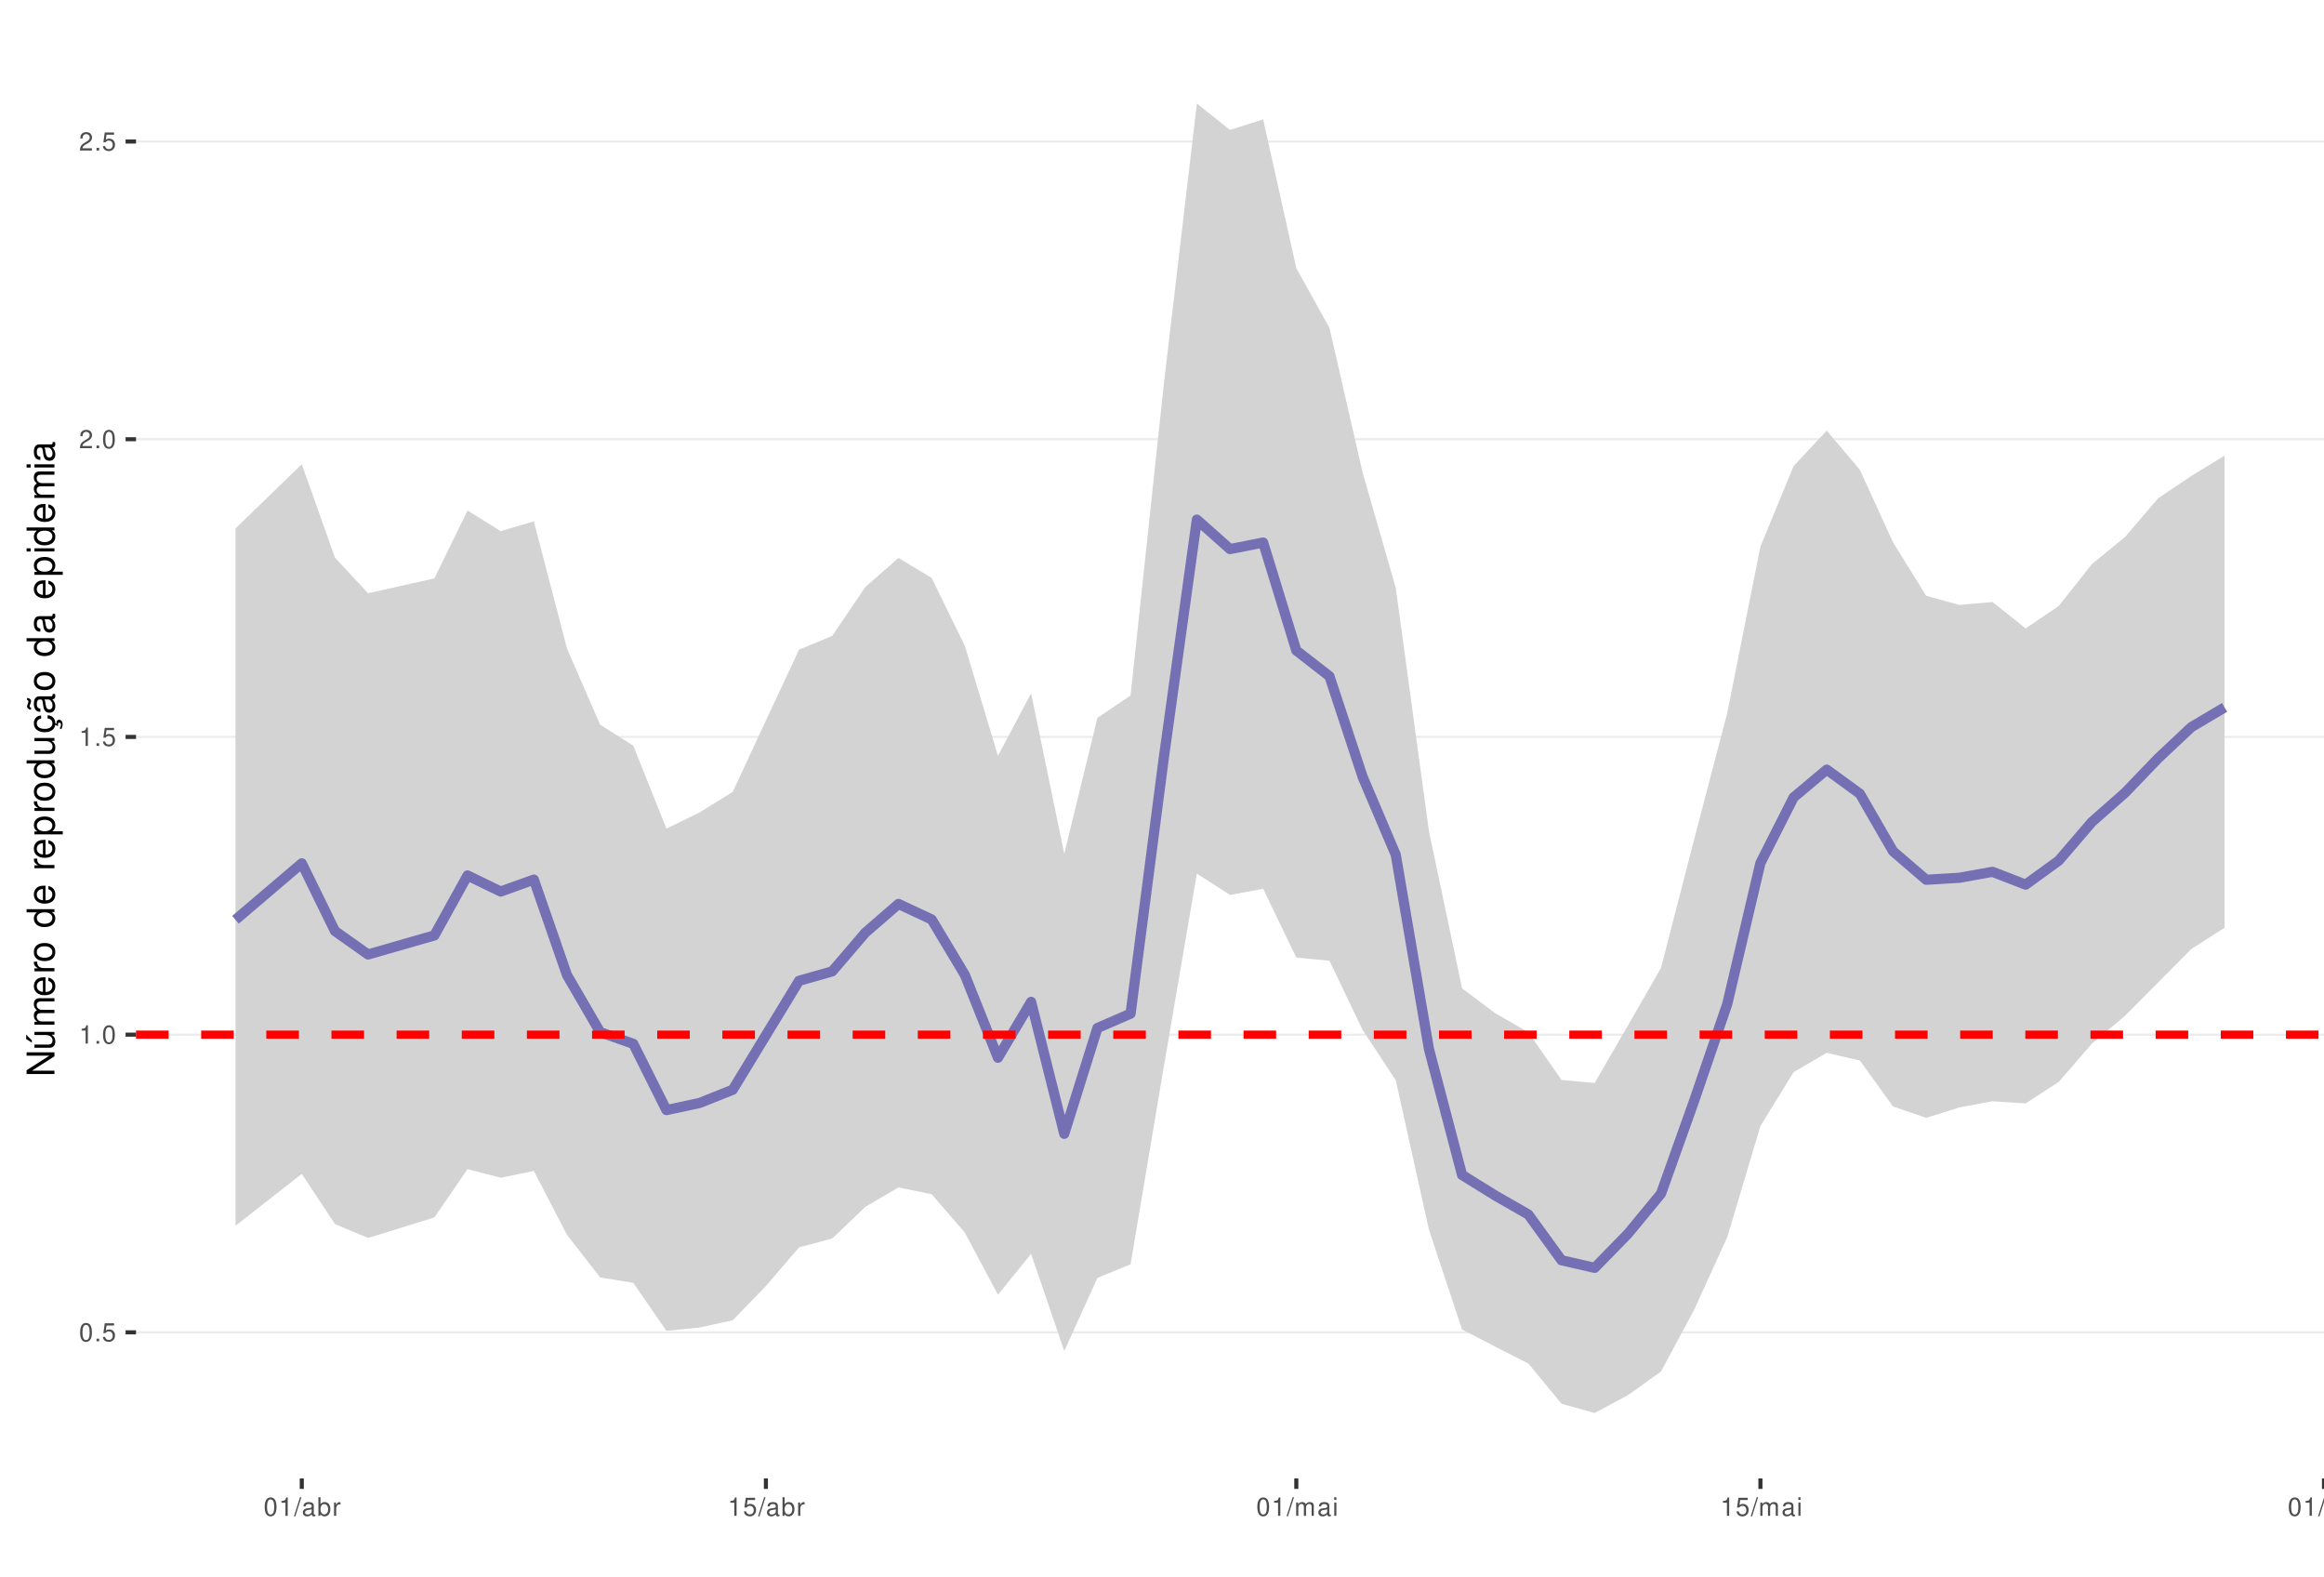
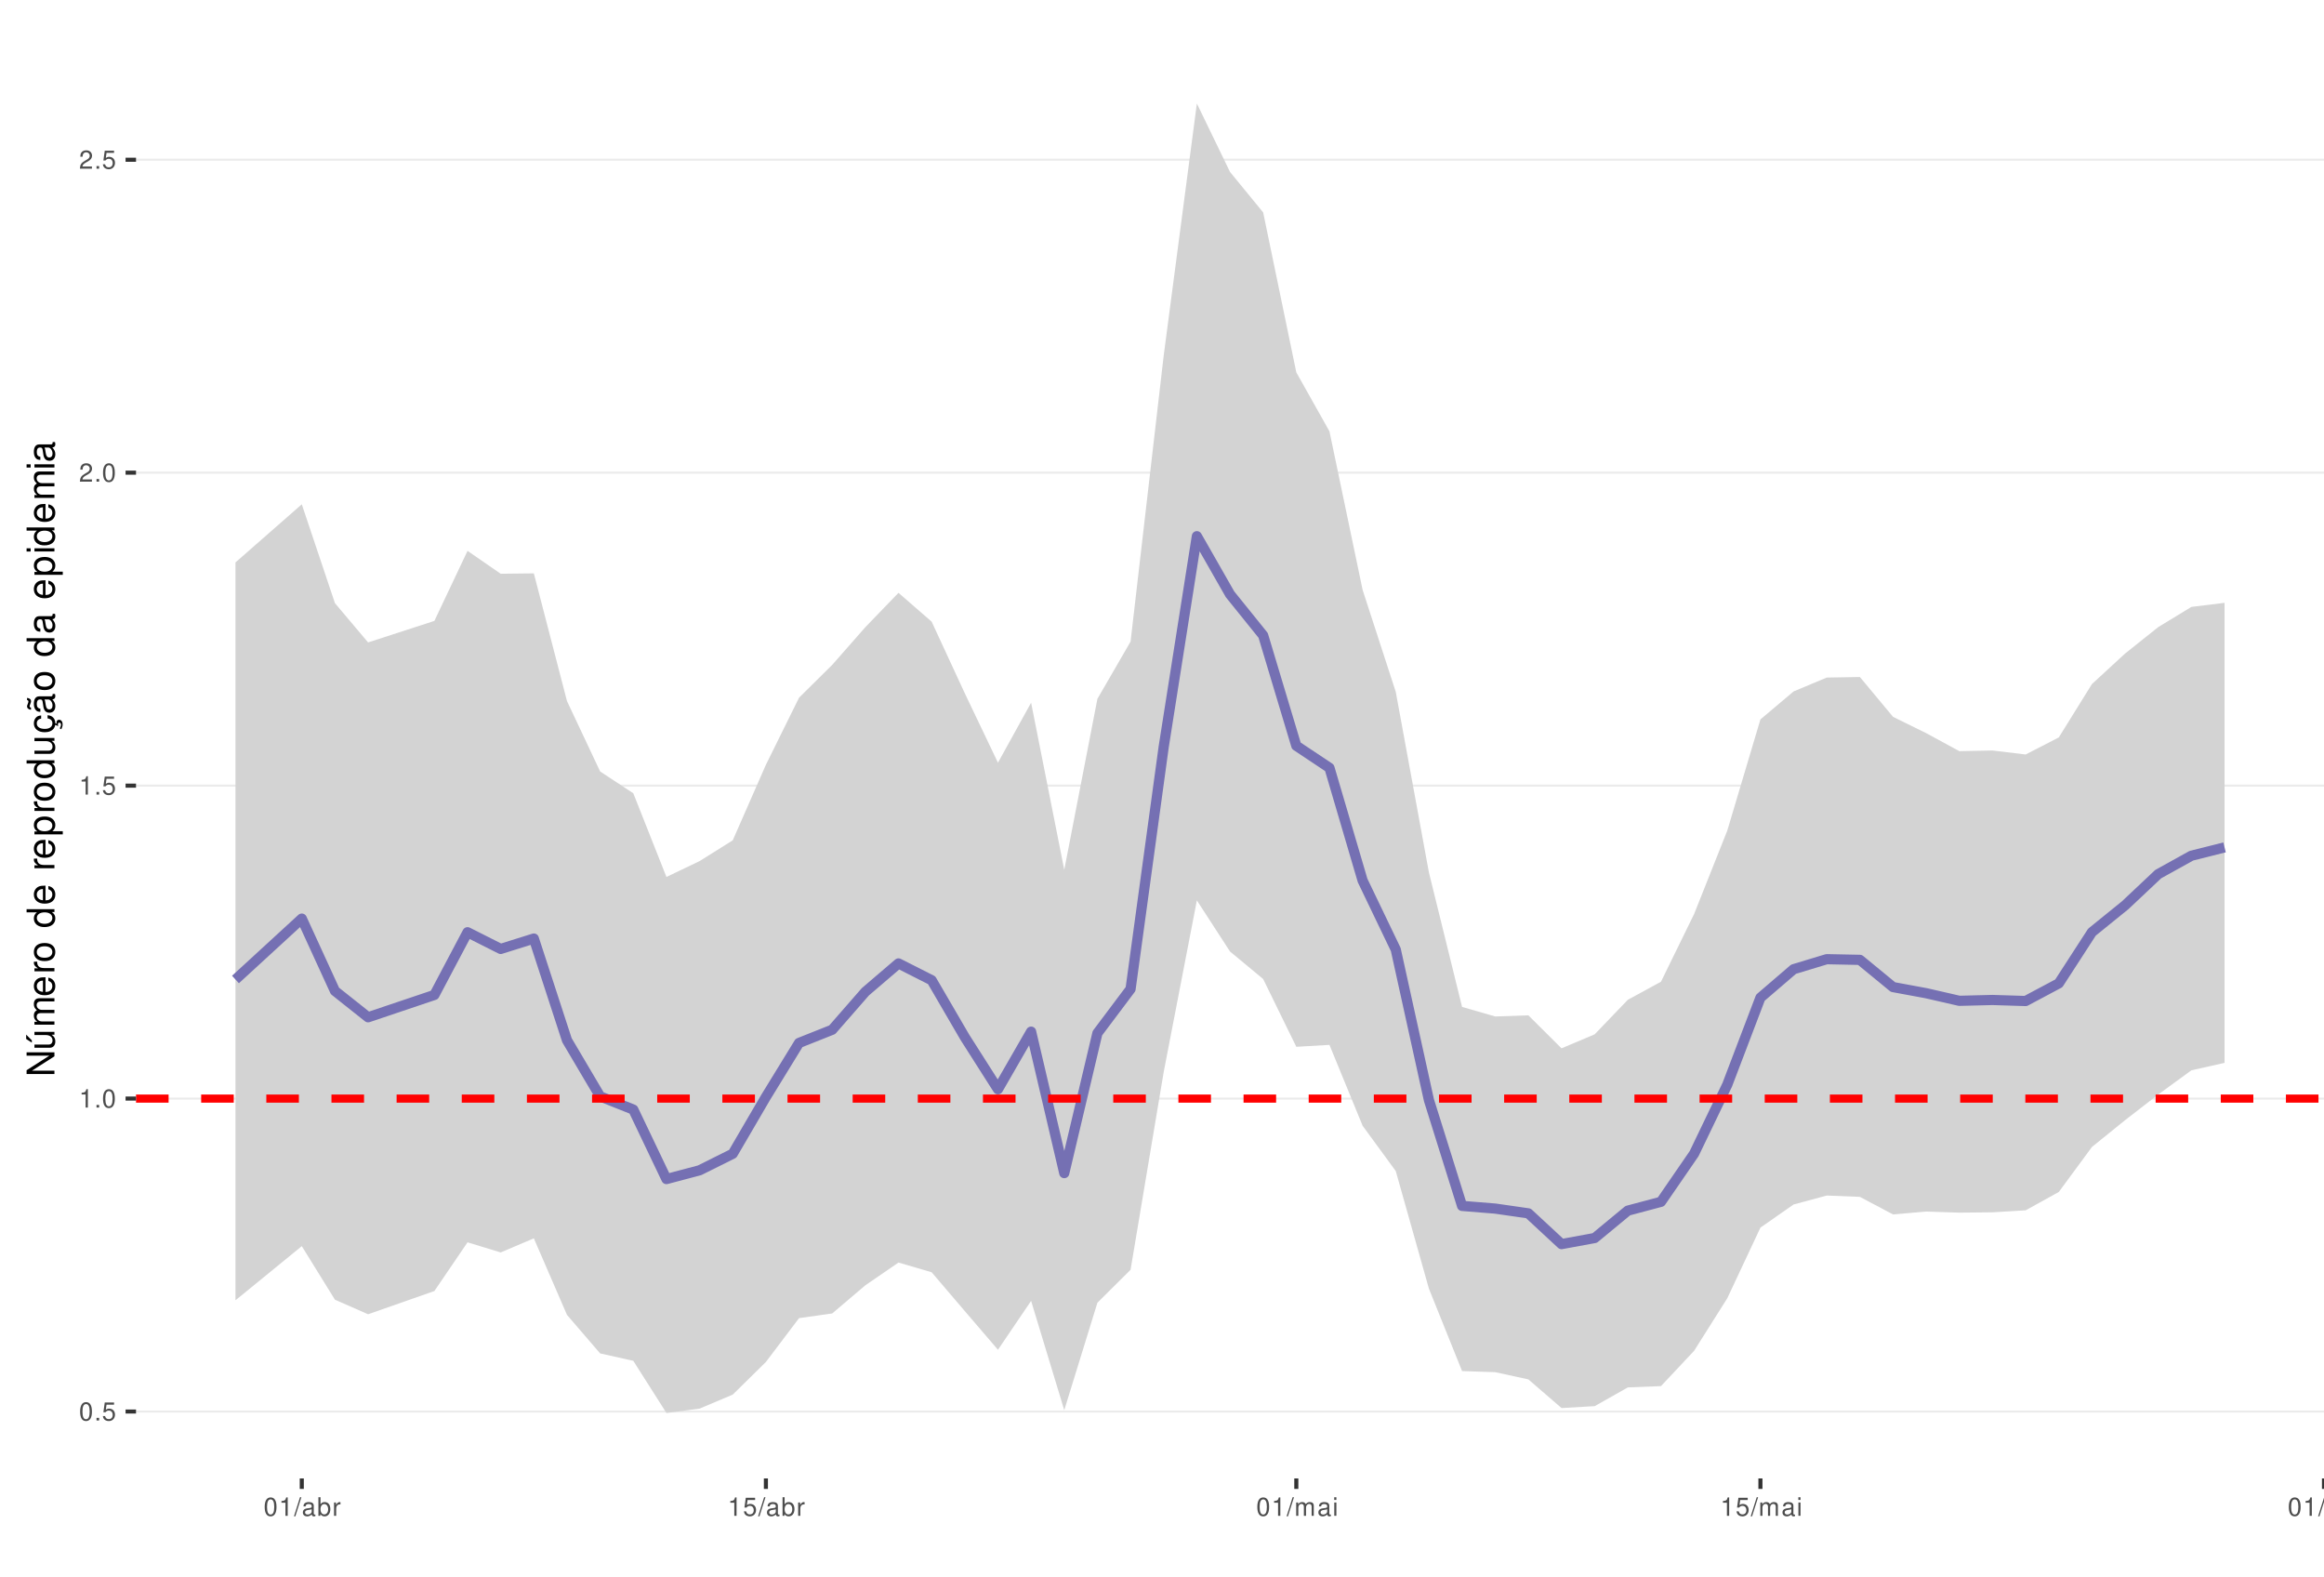
<svg xmlns="http://www.w3.org/2000/svg" xmlns:xlink="http://www.w3.org/1999/xlink" width="609pt" height="413pt" viewBox="0 0 609 413" version="1.1">
  <defs>
    <g>
      <symbol overflow="visible" id="glyph0-0">
        <path style="stroke:none;" d="" />
      </symbol>
      <symbol overflow="visible" id="glyph0-1">
        <path style="stroke:none;" d="M 1.828 -4.812 C 1.391 -4.812 0.984 -4.609 0.75 -4.281 C 0.438 -3.859 0.281 -3.219 0.281 -2.328 C 0.281 -0.703 0.812 0.156 1.828 0.156 C 2.828 0.156 3.375 -0.703 3.375 -2.297 C 3.375 -3.219 3.234 -3.844 2.922 -4.281 C 2.672 -4.625 2.281 -4.812 1.828 -4.812 Z M 1.828 -4.297 C 2.469 -4.297 2.781 -3.641 2.781 -2.344 C 2.781 -0.969 2.469 -0.328 1.812 -0.328 C 1.203 -0.328 0.891 -1 0.891 -2.328 C 0.891 -3.641 1.203 -4.297 1.828 -4.297 Z M 1.828 -4.297 " />
      </symbol>
      <symbol overflow="visible" id="glyph0-2">
        <path style="stroke:none;" d="M 1.266 -0.688 L 0.578 -0.688 L 0.578 0 L 1.266 0 Z M 1.266 -0.688 " />
      </symbol>
      <symbol overflow="visible" id="glyph0-3">
        <path style="stroke:none;" d="M 3.172 -4.719 L 0.734 -4.719 L 0.375 -2.156 L 0.922 -2.156 C 1.188 -2.469 1.422 -2.594 1.797 -2.594 C 2.422 -2.594 2.812 -2.156 2.812 -1.453 C 2.812 -0.781 2.422 -0.359 1.781 -0.359 C 1.266 -0.359 0.953 -0.625 0.812 -1.156 L 0.234 -1.156 C 0.312 -0.766 0.375 -0.578 0.516 -0.406 C 0.781 -0.047 1.266 0.156 1.797 0.156 C 2.75 0.156 3.422 -0.547 3.422 -1.531 C 3.422 -2.469 2.797 -3.109 1.891 -3.109 C 1.562 -3.109 1.297 -3.016 1.016 -2.828 L 1.203 -4.141 L 3.172 -4.141 Z M 3.172 -4.719 " />
      </symbol>
      <symbol overflow="visible" id="glyph0-4">
        <path style="stroke:none;" d="M 1.719 -3.422 L 1.719 0 L 2.312 0 L 2.312 -4.812 L 1.922 -4.812 C 1.719 -4.078 1.578 -3.969 0.672 -3.859 L 0.672 -3.422 Z M 1.719 -3.422 " />
      </symbol>
      <symbol overflow="visible" id="glyph0-5">
        <path style="stroke:none;" d="M 3.375 -0.578 L 0.891 -0.578 C 0.938 -0.984 1.156 -1.234 1.734 -1.578 L 2.406 -1.953 C 3.062 -2.328 3.406 -2.812 3.406 -3.406 C 3.406 -3.812 3.234 -4.188 2.969 -4.438 C 2.688 -4.688 2.344 -4.812 1.891 -4.812 C 1.297 -4.812 0.844 -4.594 0.578 -4.188 C 0.422 -3.938 0.344 -3.641 0.328 -3.141 L 0.922 -3.141 C 0.938 -3.469 0.984 -3.672 1.062 -3.828 C 1.219 -4.125 1.516 -4.297 1.875 -4.297 C 2.406 -4.297 2.797 -3.906 2.797 -3.391 C 2.797 -3.016 2.578 -2.672 2.156 -2.438 L 1.547 -2.078 C 0.562 -1.516 0.281 -1.062 0.219 0 L 3.375 0 Z M 3.375 -0.578 " />
      </symbol>
      <symbol overflow="visible" id="glyph0-6">
        <path style="stroke:none;" d="M 1.531 -4.859 L -0.047 0.141 L 0.312 0.141 L 1.891 -4.859 Z M 1.531 -4.859 " />
      </symbol>
      <symbol overflow="visible" id="glyph0-7">
        <path style="stroke:none;" d="M 3.562 -0.328 C 3.5 -0.312 3.469 -0.312 3.438 -0.312 C 3.25 -0.312 3.141 -0.406 3.141 -0.578 L 3.141 -2.641 C 3.141 -3.25 2.688 -3.594 1.828 -3.594 C 1.312 -3.594 0.906 -3.438 0.672 -3.188 C 0.516 -3 0.453 -2.797 0.438 -2.453 L 0.984 -2.453 C 1.031 -2.875 1.297 -3.078 1.812 -3.078 C 2.312 -3.078 2.594 -2.891 2.594 -2.562 L 2.594 -2.406 C 2.578 -2.172 2.469 -2.078 2.016 -2.031 C 1.219 -1.922 1.109 -1.891 0.891 -1.812 C 0.484 -1.641 0.281 -1.328 0.281 -0.875 C 0.281 -0.25 0.719 0.156 1.422 0.156 C 1.859 0.156 2.219 0 2.609 -0.359 C 2.656 0 2.828 0.156 3.188 0.156 C 3.297 0.156 3.375 0.141 3.562 0.094 Z M 2.594 -1.094 C 2.594 -0.906 2.531 -0.797 2.375 -0.641 C 2.141 -0.438 1.875 -0.328 1.547 -0.328 C 1.109 -0.328 0.859 -0.547 0.859 -0.891 C 0.859 -1.266 1.094 -1.438 1.703 -1.531 C 2.297 -1.609 2.406 -1.641 2.594 -1.719 Z M 2.594 -1.094 " />
      </symbol>
      <symbol overflow="visible" id="glyph0-8">
        <path style="stroke:none;" d="M 0.359 -4.859 L 0.359 0 L 0.859 0 L 0.859 -0.453 C 1.125 -0.047 1.484 0.156 1.969 0.156 C 2.875 0.156 3.484 -0.594 3.484 -1.75 C 3.484 -2.891 2.922 -3.594 1.984 -3.594 C 1.516 -3.594 1.172 -3.406 0.906 -3.016 L 0.906 -4.859 Z M 1.891 -3.062 C 2.5 -3.062 2.906 -2.531 2.906 -1.703 C 2.906 -0.906 2.484 -0.359 1.891 -0.359 C 1.297 -0.359 0.906 -0.906 0.906 -1.719 C 0.906 -2.531 1.297 -3.062 1.891 -3.062 Z M 1.891 -3.062 " />
      </symbol>
      <symbol overflow="visible" id="glyph0-9">
        <path style="stroke:none;" d="M 0.453 -3.484 L 0.453 0 L 1.016 0 L 1.016 -1.812 C 1.031 -2.656 1.375 -3.016 2.141 -3 L 2.141 -3.562 C 2.047 -3.578 1.984 -3.594 1.922 -3.594 C 1.562 -3.594 1.297 -3.375 0.969 -2.859 L 0.969 -3.484 Z M 0.453 -3.484 " />
      </symbol>
      <symbol overflow="visible" id="glyph0-10">
        <path style="stroke:none;" d="M 0.469 -3.484 L 0.469 0 L 1.031 0 L 1.031 -2.188 C 1.031 -2.703 1.391 -3.109 1.844 -3.109 C 2.25 -3.109 2.484 -2.844 2.484 -2.406 L 2.484 0 L 3.047 0 L 3.047 -2.188 C 3.047 -2.703 3.422 -3.109 3.875 -3.109 C 4.266 -3.109 4.516 -2.844 4.516 -2.406 L 4.516 0 L 5.078 0 L 5.078 -2.609 C 5.078 -3.234 4.719 -3.594 4.062 -3.594 C 3.594 -3.594 3.312 -3.453 2.984 -3.062 C 2.781 -3.422 2.5 -3.594 2.047 -3.594 C 1.578 -3.594 1.266 -3.422 0.984 -3 L 0.984 -3.484 Z M 0.469 -3.484 " />
      </symbol>
      <symbol overflow="visible" id="glyph0-11">
        <path style="stroke:none;" d="M 1 -3.484 L 0.453 -3.484 L 0.453 0 L 1 0 Z M 1 -4.859 L 0.438 -4.859 L 0.438 -4.156 L 1 -4.156 Z M 1 -4.859 " />
      </symbol>
      <symbol overflow="visible" id="glyph0-12">
        <path style="stroke:none;" d="M 0.469 -3.484 L 0.469 0.5 C 0.469 0.859 0.359 0.969 0.016 0.969 C -0.031 0.969 -0.047 0.969 -0.125 0.953 L -0.125 1.438 C -0.047 1.438 -0.016 1.453 0.062 1.453 C 0.688 1.453 1.016 1.203 1.016 0.719 L 1.016 -3.484 Z M 1.016 -4.859 L 0.469 -4.859 L 0.469 -4.156 L 1.016 -4.156 Z M 1.016 -4.859 " />
      </symbol>
      <symbol overflow="visible" id="glyph0-13">
        <path style="stroke:none;" d="M 3.203 0 L 3.203 -3.484 L 2.656 -3.484 L 2.656 -1.516 C 2.656 -0.797 2.281 -0.328 1.703 -0.328 C 1.266 -0.328 0.984 -0.594 0.984 -1.016 L 0.984 -3.484 L 0.438 -3.484 L 0.438 -0.797 C 0.438 -0.219 0.859 0.156 1.547 0.156 C 2.062 0.156 2.391 -0.031 2.703 -0.484 L 2.703 0 Z M 3.203 0 " />
      </symbol>
      <symbol overflow="visible" id="glyph0-14">
        <path style="stroke:none;" d="M 0.469 -3.484 L 0.469 0 L 1.031 0 L 1.031 -1.922 C 1.031 -2.641 1.391 -3.109 1.969 -3.109 C 2.406 -3.109 2.688 -2.828 2.688 -2.422 L 2.688 0 L 3.234 0 L 3.234 -2.641 C 3.234 -3.219 2.812 -3.594 2.141 -3.594 C 1.625 -3.594 1.281 -3.391 0.984 -2.906 L 0.984 -3.484 Z M 0.469 -3.484 " />
      </symbol>
      <symbol overflow="visible" id="glyph1-0">
        <path style="stroke:none;" d="" />
      </symbol>
      <symbol overflow="visible" id="glyph1-1">
        <path style="stroke:none;" d="M -7.297 -6.453 L -7.297 -5.578 L -1.328 -5.578 L -7.297 -1.766 L -7.297 -0.766 L 0 -0.766 L 0 -1.641 L -5.906 -1.641 L 0 -5.406 L 0 -6.453 Z M -7.297 -6.453 " />
      </symbol>
      <symbol overflow="visible" id="glyph1-2">
        <path style="stroke:none;" d="M 0 -4.812 L -5.234 -4.812 L -5.234 -3.984 L -2.266 -3.984 C -1.203 -3.984 -0.5 -3.438 -0.5 -2.562 C -0.5 -1.906 -0.906 -1.484 -1.531 -1.484 L -5.234 -1.484 L -5.234 -0.656 L -1.203 -0.656 C -0.328 -0.656 0.234 -1.297 0.234 -2.312 C 0.234 -3.094 -0.047 -3.578 -0.734 -4.062 L 0 -4.062 Z M -7.406 -2.953 L -5.922 -2 L -5.922 -2.594 L -7.406 -4.094 Z M -7.406 -2.953 " />
      </symbol>
      <symbol overflow="visible" id="glyph1-3">
        <path style="stroke:none;" d="M -5.234 -0.703 L 0 -0.703 L 0 -1.547 L -3.297 -1.547 C -4.047 -1.547 -4.656 -2.094 -4.656 -2.766 C -4.656 -3.391 -4.281 -3.734 -3.609 -3.734 L 0 -3.734 L 0 -4.578 L -3.297 -4.578 C -4.047 -4.578 -4.656 -5.125 -4.656 -5.812 C -4.656 -6.422 -4.266 -6.781 -3.609 -6.781 L 0 -6.781 L 0 -7.625 L -3.938 -7.625 C -4.875 -7.625 -5.391 -7.078 -5.391 -6.094 C -5.391 -5.406 -5.188 -4.984 -4.594 -4.484 C -5.156 -4.188 -5.391 -3.766 -5.391 -3.078 C -5.391 -2.375 -5.125 -1.906 -4.5 -1.469 L -5.234 -1.469 Z M -5.234 -0.703 " />
      </symbol>
      <symbol overflow="visible" id="glyph1-4">
        <path style="stroke:none;" d="M -2.344 -5.125 C -3.141 -5.125 -3.625 -5.062 -4.016 -4.922 C -4.875 -4.578 -5.391 -3.781 -5.391 -2.797 C -5.391 -1.344 -4.281 -0.406 -2.547 -0.406 C -0.812 -0.406 0.234 -1.297 0.234 -2.781 C 0.234 -3.984 -0.453 -4.812 -1.594 -5.016 L -1.594 -4.188 C -0.906 -3.953 -0.547 -3.484 -0.547 -2.812 C -0.547 -2.281 -0.781 -1.828 -1.219 -1.547 C -1.516 -1.344 -1.812 -1.281 -2.344 -1.266 Z M -3.016 -1.297 C -3.984 -1.359 -4.625 -1.953 -4.625 -2.797 C -4.625 -3.641 -3.953 -4.234 -3.016 -4.234 Z M -3.016 -1.297 " />
      </symbol>
      <symbol overflow="visible" id="glyph1-5">
        <path style="stroke:none;" d="M -5.234 -0.688 L 0 -0.688 L 0 -1.531 L -2.719 -1.531 C -3.984 -1.547 -4.547 -2.062 -4.516 -3.203 L -5.359 -3.203 C -5.375 -3.062 -5.391 -2.984 -5.391 -2.891 C -5.391 -2.344 -5.062 -1.938 -4.297 -1.453 L -5.234 -1.453 Z M -5.234 -0.688 " />
      </symbol>
      <symbol overflow="visible" id="glyph1-6">
        <path style="stroke:none;" d="M -5.391 -2.719 C -5.391 -1.234 -4.344 -0.359 -2.578 -0.359 C -0.812 -0.359 0.234 -1.234 0.234 -2.734 C 0.234 -4.203 -0.812 -5.094 -2.547 -5.094 C -4.359 -5.094 -5.391 -4.234 -5.391 -2.719 Z M -4.625 -2.734 C -4.625 -3.672 -3.844 -4.234 -2.547 -4.234 C -1.312 -4.234 -0.547 -3.656 -0.547 -2.734 C -0.547 -1.797 -1.312 -1.234 -2.578 -1.234 C -3.844 -1.234 -4.625 -1.797 -4.625 -2.734 Z M -4.625 -2.734 " />
      </symbol>
      <symbol overflow="visible" id="glyph1-7">
        <path style="stroke:none;" d="" />
      </symbol>
      <symbol overflow="visible" id="glyph1-8">
        <path style="stroke:none;" d="M -7.297 -4.953 L -7.297 -4.125 L -4.578 -4.125 C -5.109 -3.766 -5.391 -3.203 -5.391 -2.516 C -5.391 -1.156 -4.297 -0.266 -2.625 -0.266 C -0.859 -0.266 0.234 -1.125 0.234 -2.547 C 0.234 -3.266 -0.047 -3.766 -0.688 -4.203 L 0 -4.203 L 0 -4.953 Z M -4.609 -2.656 C -4.609 -3.547 -3.812 -4.125 -2.562 -4.125 C -1.344 -4.125 -0.547 -3.547 -0.547 -2.656 C -0.547 -1.734 -1.359 -1.125 -2.578 -1.125 C -3.797 -1.125 -4.609 -1.734 -4.609 -2.656 Z M -4.609 -2.656 " />
      </symbol>
      <symbol overflow="visible" id="glyph1-9">
        <path style="stroke:none;" d="M 2.188 -0.547 L 2.188 -1.375 L -0.547 -1.375 C -0.016 -1.812 0.234 -2.312 0.234 -2.984 C 0.234 -4.344 -0.859 -5.234 -2.531 -5.234 C -4.297 -5.234 -5.391 -4.375 -5.391 -2.984 C -5.391 -2.266 -5.062 -1.703 -4.453 -1.312 L -5.234 -1.312 L -5.234 -0.547 Z M -4.609 -2.844 C -4.609 -3.766 -3.797 -4.359 -2.547 -4.359 C -1.359 -4.359 -0.547 -3.75 -0.547 -2.844 C -0.547 -1.953 -1.344 -1.375 -2.578 -1.375 C -3.812 -1.375 -4.609 -1.953 -4.609 -2.844 Z M -4.609 -2.844 " />
      </symbol>
      <symbol overflow="visible" id="glyph1-10">
        <path style="stroke:none;" d="M 0 -4.812 L -5.234 -4.812 L -5.234 -3.984 L -2.266 -3.984 C -1.203 -3.984 -0.5 -3.438 -0.5 -2.562 C -0.5 -1.906 -0.906 -1.484 -1.531 -1.484 L -5.234 -1.484 L -5.234 -0.656 L -1.203 -0.656 C -0.328 -0.656 0.234 -1.297 0.234 -2.312 C 0.234 -3.094 -0.047 -3.578 -0.734 -4.062 L 0 -4.062 Z M 0 -4.812 " />
      </symbol>
      <symbol overflow="visible" id="glyph1-11">
        <path style="stroke:none;" d="M 0.234 -2.641 C 0.234 -3.875 -0.547 -4.703 -1.797 -4.766 L -1.797 -3.938 C -0.953 -3.797 -0.531 -3.359 -0.531 -2.656 C -0.531 -1.734 -1.281 -1.188 -2.516 -1.188 C -3.844 -1.188 -4.625 -1.719 -4.625 -2.625 C -4.625 -3.328 -4.203 -3.766 -3.484 -3.875 L -3.484 -4.703 C -3.984 -4.672 -4.312 -4.562 -4.609 -4.359 C -5.094 -4 -5.391 -3.375 -5.391 -2.641 C -5.391 -1.219 -4.266 -0.312 -2.531 -0.312 C -1.469 -0.312 -0.625 -0.672 -0.156 -1.312 C 0.047 -1.594 0.125 -1.812 0.203 -2.25 L 0.922 -1.938 L 0.984 -2.062 C 0.938 -2.188 0.906 -2.25 0.906 -2.375 C 0.906 -2.656 1.047 -2.828 1.281 -2.828 C 1.547 -2.828 1.734 -2.594 1.734 -2.297 C 1.734 -2.031 1.672 -1.844 1.438 -1.406 L 1.406 -1.312 L 1.812 -1.094 C 2.078 -1.75 2.141 -1.953 2.141 -2.344 C 2.141 -3.109 1.781 -3.578 1.203 -3.578 C 0.781 -3.578 0.547 -3.297 0.547 -2.797 C 0.547 -2.703 0.547 -2.641 0.562 -2.516 Z M 0.234 -2.641 " />
      </symbol>
      <symbol overflow="visible" id="glyph1-12">
        <path style="stroke:none;" d="M -0.484 -5.344 C -0.469 -5.266 -0.469 -5.219 -0.469 -5.172 C -0.469 -4.875 -0.625 -4.719 -0.875 -4.719 L -3.953 -4.719 C -4.891 -4.719 -5.391 -4.047 -5.391 -2.75 C -5.391 -1.984 -5.172 -1.375 -4.781 -1.016 C -4.516 -0.766 -4.203 -0.672 -3.688 -0.656 L -3.688 -1.484 C -4.328 -1.562 -4.625 -1.938 -4.625 -2.719 C -4.625 -3.484 -4.344 -3.891 -3.844 -3.891 L -3.625 -3.891 C -3.266 -3.875 -3.125 -3.703 -3.047 -3.016 C -2.891 -1.844 -2.844 -1.656 -2.719 -1.344 C -2.453 -0.734 -2 -0.422 -1.312 -0.422 C -0.375 -0.422 0.234 -1.078 0.234 -2.141 C 0.234 -2.797 0 -3.328 -0.547 -3.922 C 0 -3.984 0.234 -4.234 0.234 -4.781 C 0.234 -4.953 0.203 -5.062 0.141 -5.344 Z M -1.656 -3.891 C -1.375 -3.891 -1.203 -3.812 -0.969 -3.562 C -0.656 -3.219 -0.5 -2.812 -0.5 -2.312 C -0.5 -1.672 -0.812 -1.297 -1.344 -1.297 C -1.891 -1.297 -2.172 -1.656 -2.297 -2.547 C -2.422 -3.438 -2.453 -3.609 -2.594 -3.891 Z M -7.172 -3.75 C -6.922 -3.672 -6.812 -3.547 -6.812 -3.375 C -6.812 -3.25 -6.875 -2.984 -6.984 -2.734 C -7.156 -2.312 -7.172 -2.25 -7.172 -2.047 C -7.172 -1.594 -6.797 -1.297 -6.141 -1.188 L -6.141 -1.766 C -6.375 -1.812 -6.5 -1.938 -6.5 -2.094 C -6.5 -2.203 -6.469 -2.344 -6.375 -2.578 C -6.156 -3.156 -6.125 -3.234 -6.125 -3.438 C -6.125 -3.922 -6.484 -4.219 -7.172 -4.312 Z M -7.172 -3.75 " />
      </symbol>
      <symbol overflow="visible" id="glyph1-13">
        <path style="stroke:none;" d="M -0.484 -5.344 C -0.469 -5.266 -0.469 -5.219 -0.469 -5.172 C -0.469 -4.875 -0.625 -4.719 -0.875 -4.719 L -3.953 -4.719 C -4.891 -4.719 -5.391 -4.047 -5.391 -2.75 C -5.391 -1.984 -5.172 -1.375 -4.781 -1.016 C -4.516 -0.766 -4.203 -0.672 -3.688 -0.656 L -3.688 -1.484 C -4.328 -1.562 -4.625 -1.938 -4.625 -2.719 C -4.625 -3.484 -4.344 -3.891 -3.844 -3.891 L -3.625 -3.891 C -3.266 -3.875 -3.125 -3.703 -3.047 -3.016 C -2.891 -1.844 -2.844 -1.656 -2.719 -1.344 C -2.453 -0.734 -2 -0.422 -1.312 -0.422 C -0.375 -0.422 0.234 -1.078 0.234 -2.141 C 0.234 -2.797 0 -3.328 -0.547 -3.922 C 0 -3.984 0.234 -4.234 0.234 -4.781 C 0.234 -4.953 0.203 -5.062 0.141 -5.344 Z M -1.656 -3.891 C -1.375 -3.891 -1.203 -3.812 -0.969 -3.562 C -0.656 -3.219 -0.5 -2.812 -0.5 -2.312 C -0.5 -1.672 -0.812 -1.297 -1.344 -1.297 C -1.891 -1.297 -2.172 -1.656 -2.297 -2.547 C -2.422 -3.438 -2.453 -3.609 -2.594 -3.891 Z M -1.656 -3.891 " />
      </symbol>
      <symbol overflow="visible" id="glyph1-14">
        <path style="stroke:none;" d="M -5.234 -1.5 L -5.234 -0.672 L 0 -0.672 L 0 -1.5 Z M -7.297 -1.5 L -7.297 -0.656 L -6.234 -0.656 L -6.234 -1.5 Z M -7.297 -1.5 " />
      </symbol>
    </g>
    <clipPath id="clip1">
      <path d="M 35.645 9.961 L 609 9.961 L 609 387.328 L 35.645 387.328 Z M 35.645 9.961 " />
    </clipPath>
    <clipPath id="clip2">
-       <path d="M 35.645 348 L 609 348 L 609 350 L 35.645 350 Z M 35.645 348 " />
+       <path d="M 35.645 369 L 609 369 L 609 371 L 35.645 371 Z M 35.645 369 " />
    </clipPath>
    <clipPath id="clip3">
-       <path d="M 35.645 270 L 609 270 L 609 272 L 35.645 272 Z M 35.645 270 " />
+       <path d="M 35.645 287 L 609 287 L 609 289 L 35.645 289 Z M 35.645 287 " />
    </clipPath>
    <clipPath id="clip4">
-       <path d="M 35.645 192 L 609 192 L 609 194 L 35.645 194 Z M 35.645 192 " />
+       <path d="M 35.645 205 L 609 205 L 609 207 L 35.645 207 Z M 35.645 205 " />
    </clipPath>
    <clipPath id="clip5">
-       <path d="M 35.645 114 L 609 114 L 609 116 L 35.645 116 Z M 35.645 114 " />
+       <path d="M 35.645 123 L 609 123 L 609 125 L 35.645 125 Z M 35.645 123 " />
    </clipPath>
    <clipPath id="clip6">
-       <path d="M 35.645 36 L 609 36 L 609 38 L 35.645 38 Z M 35.645 36 " />
+       <path d="M 35.645 41 L 609 41 L 609 43 L 35.645 43 Z M 35.645 41 " />
    </clipPath>
    <clipPath id="clip7">
-       <path d="M 35.645 269 L 609 269 L 609 273 L 35.645 273 Z M 35.645 269 " />
+       <path d="M 35.645 286 L 609 286 L 609 289 L 35.645 289 Z M 35.645 286 " />
    </clipPath>
  </defs>
  <g id="surface53">
    <rect x="0" y="0" width="609" height="413" style="fill:rgb(100%,100%,100%);fill-opacity:1;stroke:none;" />
    <rect x="0" y="0" width="609" height="413" style="fill:rgb(100%,100%,100%);fill-opacity:1;stroke:none;" />
    <path style="fill:none;stroke-width:1.067;stroke-linecap:round;stroke-linejoin:round;stroke:rgb(100%,100%,100%);stroke-opacity:1;stroke-miterlimit:10;" d="M 0 413 L 609 413 L 609 0 L 0 0 Z M 0 413 " />
    <g clip-path="url(#clip1)" clip-rule="nonzero">
      <path style=" stroke:none;fill-rule:nonzero;fill:rgb(100%,100%,100%);fill-opacity:1;" d="M 35.645 387.328 L 609 387.328 L 609 9.961 L 35.645 9.961 Z M 35.645 387.328 " />
    </g>
    <g clip-path="url(#clip2)" clip-rule="nonzero">
-       <path style="fill:none;stroke-width:0.533;stroke-linecap:butt;stroke-linejoin:round;stroke:rgb(92.157%,92.157%,92.157%);stroke-opacity:1;stroke-miterlimit:10;" d="M 35.645 349.051 L 609 349.051 " />
+       <path style="fill:none;stroke-width:0.533;stroke-linecap:butt;stroke-linejoin:round;stroke:rgb(92.157%,92.157%,92.157%);stroke-opacity:1;stroke-miterlimit:10;" d="M 35.645 369.793 L 609 369.793 " />
    </g>
    <g clip-path="url(#clip3)" clip-rule="nonzero">
-       <path style="fill:none;stroke-width:0.533;stroke-linecap:butt;stroke-linejoin:round;stroke:rgb(92.157%,92.157%,92.157%);stroke-opacity:1;stroke-miterlimit:10;" d="M 35.645 271.059 L 609 271.059 " />
+       <path style="fill:none;stroke-width:0.533;stroke-linecap:butt;stroke-linejoin:round;stroke:rgb(92.157%,92.157%,92.157%);stroke-opacity:1;stroke-miterlimit:10;" d="M 35.645 287.809 L 609 287.809 " />
    </g>
    <g clip-path="url(#clip4)" clip-rule="nonzero">
-       <path style="fill:none;stroke-width:0.533;stroke-linecap:butt;stroke-linejoin:round;stroke:rgb(92.157%,92.157%,92.157%);stroke-opacity:1;stroke-miterlimit:10;" d="M 35.645 193.062 L 609 193.062 " />
+       <path style="fill:none;stroke-width:0.533;stroke-linecap:butt;stroke-linejoin:round;stroke:rgb(92.157%,92.157%,92.157%);stroke-opacity:1;stroke-miterlimit:10;" d="M 35.645 205.82 L 609 205.82 " />
    </g>
    <g clip-path="url(#clip5)" clip-rule="nonzero">
-       <path style="fill:none;stroke-width:0.533;stroke-linecap:butt;stroke-linejoin:round;stroke:rgb(92.157%,92.157%,92.157%);stroke-opacity:1;stroke-miterlimit:10;" d="M 35.645 115.07 L 609 115.07 " />
+       <path style="fill:none;stroke-width:0.533;stroke-linecap:butt;stroke-linejoin:round;stroke:rgb(92.157%,92.157%,92.157%);stroke-opacity:1;stroke-miterlimit:10;" d="M 35.645 123.832 L 609 123.832 " />
    </g>
    <g clip-path="url(#clip6)" clip-rule="nonzero">
-       <path style="fill:none;stroke-width:0.533;stroke-linecap:butt;stroke-linejoin:round;stroke:rgb(92.157%,92.157%,92.157%);stroke-opacity:1;stroke-miterlimit:10;" d="M 35.645 37.078 L 609 37.078 " />
-     </g>
-     <path style=" stroke:none;fill-rule:nonzero;fill:rgb(82.745%,82.745%,82.745%);fill-opacity:1;" d="M 61.707 138.461 L 79.082 121.613 L 87.77 146.09 L 96.457 155.422 L 113.828 151.523 L 122.516 133.734 L 131.203 139.148 L 139.891 136.586 L 148.578 169.902 L 157.266 189.848 L 165.953 195.367 L 174.641 217.082 L 183.328 212.844 L 192.016 207.457 L 200.703 188.77 L 209.391 170.195 L 218.078 166.594 L 226.762 153.777 L 235.449 146.168 L 244.137 151.406 L 252.824 169.16 L 261.512 198.012 L 270.199 181.633 L 278.887 223.68 L 287.574 188.066 L 296.262 182.211 L 304.949 100.891 L 313.637 27.117 L 322.324 34.047 L 331.008 31.281 L 339.695 70.246 L 348.383 85.906 L 357.07 123.801 L 365.758 154.016 L 374.445 217.727 L 383.133 258.934 L 391.82 265.445 L 400.508 270.434 L 409.195 282.941 L 417.883 283.723 L 426.57 268.699 L 435.258 253.602 L 443.941 219.949 L 452.629 186.754 L 461.316 143.195 L 470.004 122.113 L 478.691 112.812 L 487.379 123.086 L 496.066 142.086 L 504.754 156.09 L 513.441 158.488 L 522.129 157.703 L 530.816 164.637 L 539.504 158.742 L 548.191 147.77 L 556.875 140.66 L 565.562 130.516 L 574.25 124.68 L 582.938 119.367 L 582.938 243.066 L 574.25 248.605 L 556.875 266.113 L 548.191 273.402 L 539.504 283.438 L 530.816 289.07 L 522.129 288.504 L 513.441 290.117 L 504.754 292.855 L 496.066 289.879 L 487.379 277.848 L 478.691 275.816 L 470.004 280.887 L 461.316 295.008 L 452.629 324.098 L 443.941 343.141 L 435.258 359.328 L 426.57 365.52 L 417.883 370.176 L 409.195 367.762 L 400.508 357.223 L 391.82 352.801 L 383.133 348.305 L 374.445 322.125 L 365.758 283.016 L 357.07 269.82 L 348.383 251.703 L 339.695 250.867 L 331.008 232.84 L 322.324 234.469 L 313.637 228.848 L 304.949 279.586 L 296.262 331.223 L 287.574 334.801 L 278.887 353.941 L 270.199 328.48 L 261.512 339.207 L 252.824 322.902 L 244.137 312.867 L 235.449 311.082 L 226.762 316.172 L 218.078 324.473 L 209.391 326.793 L 200.703 336.91 L 192.016 345.895 L 183.328 347.777 L 174.641 348.656 L 165.953 336.09 L 157.266 334.668 L 148.578 323.504 L 139.891 306.773 L 131.203 308.547 L 122.516 306.297 L 113.828 318.949 L 96.457 324.328 L 87.77 320.676 L 79.082 307.531 L 61.707 321.137 Z M 61.707 138.461 " />
-     <path style="fill:none;stroke-width:2.667;stroke-linecap:butt;stroke-linejoin:round;stroke:rgb(45.882%,43.922%,70.196%);stroke-opacity:1;stroke-miterlimit:10;" d="M 61.707 240.969 L 79.082 226.176 L 87.77 243.906 L 96.457 250.055 L 113.828 245.062 L 122.516 229.355 L 131.203 233.566 L 139.891 230.445 L 148.578 255.449 L 157.266 270.398 L 165.953 273.461 L 174.641 290.828 L 183.328 288.961 L 192.016 285.5 L 200.703 271.223 L 209.391 256.949 L 218.078 254.488 L 226.762 244.352 L 235.449 236.816 L 244.137 240.883 L 252.824 255.379 L 261.512 277.113 L 270.199 262.473 L 278.887 297.039 L 287.574 269.328 L 296.262 265.559 L 304.949 198.723 L 313.637 136.133 L 322.324 143.848 L 331.008 142.141 L 339.695 170.418 L 348.383 177.168 L 357.07 203.504 L 365.758 223.945 L 374.445 274.785 L 383.133 307.82 L 391.82 313.199 L 400.508 318.188 L 409.195 330.172 L 417.883 332.152 L 426.57 323.254 L 435.258 312.734 L 443.941 288.41 L 452.629 263.027 L 461.316 226.094 L 470.004 208.918 L 478.691 201.629 L 487.379 207.949 L 496.066 223.016 L 504.754 230.48 L 513.441 229.961 L 522.129 228.398 L 530.816 231.762 L 539.504 225.453 L 548.191 215.328 L 556.875 207.684 L 565.562 198.641 L 574.25 190.48 L 582.938 185.324 " />
+       <path style="fill:none;stroke-width:0.533;stroke-linecap:butt;stroke-linejoin:round;stroke:rgb(92.157%,92.157%,92.157%);stroke-opacity:1;stroke-miterlimit:10;" d="M 35.645 41.848 L 609 41.848 " />
+     </g>
+     <path style=" stroke:none;fill-rule:nonzero;fill:rgb(82.745%,82.745%,82.745%);fill-opacity:1;" d="M 61.707 147.344 L 79.082 132.117 L 87.77 158.016 L 96.457 168.305 L 113.828 162.668 L 122.516 144.316 L 131.203 150.312 L 139.891 150.215 L 148.578 183.672 L 157.266 202.113 L 165.953 207.824 L 174.641 229.75 L 183.328 225.59 L 192.016 220.148 L 200.703 200.359 L 209.391 182.781 L 218.078 174.184 L 226.762 164.309 L 235.449 155.309 L 244.137 162.867 L 252.824 181.633 L 261.512 199.816 L 270.199 184.098 L 278.887 227.875 L 287.574 183.086 L 296.262 168.09 L 304.949 93.121 L 313.637 27.117 L 322.324 45.051 L 331.008 55.645 L 339.695 97.559 L 348.383 113.008 L 357.07 154.539 L 365.758 181.262 L 374.445 228.566 L 383.133 263.797 L 391.82 266.297 L 400.508 266 L 409.195 274.645 L 417.883 270.973 L 426.57 261.926 L 435.258 257.191 L 443.941 239.453 L 452.629 217.613 L 461.316 188.477 L 470.004 181.145 L 478.691 177.512 L 487.379 177.363 L 496.066 187.801 L 504.754 192.07 L 513.441 196.793 L 522.129 196.613 L 530.816 197.664 L 539.504 193.191 L 548.191 179.207 L 556.875 171.215 L 565.562 164.289 L 574.25 159 L 582.938 157.93 L 582.938 278.453 L 574.25 280.402 L 565.562 286.738 L 556.875 293.461 L 548.191 300.484 L 539.504 312.277 L 530.816 317.082 L 522.129 317.602 L 513.441 317.691 L 504.754 317.402 L 496.066 318.156 L 487.379 313.559 L 478.691 313.211 L 470.004 315.555 L 461.316 321.617 L 452.629 340.125 L 443.941 353.883 L 435.258 363.133 L 426.57 363.477 L 417.883 368.383 L 409.195 368.883 L 400.508 361.375 L 391.82 359.484 L 383.133 359.195 L 374.445 337.598 L 365.758 306.805 L 357.07 294.926 L 348.383 273.742 L 339.695 274.242 L 331.008 256.48 L 322.324 249.281 L 313.637 235.891 L 304.949 280.82 L 296.262 332.66 L 287.574 341.289 L 278.887 369.434 L 270.199 340.809 L 261.512 353.613 L 252.824 343.484 L 244.137 333.309 L 235.449 330.762 L 226.762 336.727 L 218.078 344.102 L 209.391 345.324 L 200.703 356.816 L 192.016 365.363 L 183.328 369.031 L 174.641 370.176 L 165.953 356.512 L 157.266 354.57 L 148.578 344.48 L 139.891 324.422 L 131.203 328.117 L 122.516 325.465 L 113.828 338.227 L 96.457 344.312 L 87.77 340.496 L 79.082 326.469 L 61.707 340.652 Z M 61.707 147.344 " />
+     <path style="fill:none;stroke-width:2.667;stroke-linecap:butt;stroke-linejoin:round;stroke:rgb(45.882%,43.922%,70.196%);stroke-opacity:1;stroke-miterlimit:10;" d="M 61.707 256.613 L 79.082 240.66 L 87.77 259.605 L 96.457 266.508 L 113.828 260.66 L 122.516 244.227 L 131.203 248.605 L 139.891 245.883 L 148.578 272.531 L 157.266 287.234 L 165.953 290.691 L 174.641 308.895 L 183.328 306.594 L 192.016 302.262 L 200.703 287.383 L 209.391 273.23 L 218.078 269.777 L 226.762 259.836 L 235.449 252.402 L 244.137 256.801 L 252.824 271.719 L 261.512 285.363 L 270.199 270.273 L 278.887 307.336 L 287.574 270.676 L 296.262 259.109 L 304.949 195.633 L 313.637 140.473 L 322.324 155.691 L 331.008 166.461 L 339.695 195.375 L 348.383 201.164 L 357.07 230.68 L 365.758 248.766 L 374.445 288.195 L 383.133 315.926 L 391.82 316.629 L 400.508 317.879 L 409.195 325.934 L 417.883 324.34 L 426.57 317.164 L 435.258 314.852 L 443.941 302.234 L 452.629 284.176 L 461.316 261.375 L 470.004 253.918 L 478.691 251.289 L 487.379 251.465 L 496.066 258.598 L 504.754 260.203 L 513.441 262.195 L 522.129 261.977 L 530.816 262.25 L 539.504 257.621 L 548.191 244.207 L 556.875 237.176 L 565.562 229 L 574.25 224.184 L 582.938 222 " />
    <g clip-path="url(#clip7)" clip-rule="nonzero">
-       <path style="fill:none;stroke-width:2.134;stroke-linecap:butt;stroke-linejoin:round;stroke:rgb(100%,0%,0%);stroke-opacity:1;stroke-dasharray:8.536,8.536;stroke-miterlimit:10;" d="M 35.645 271.059 L 609 271.059 " />
-     </g>
-     <g style="fill:rgb(30.196%,30.196%,30.196%);fill-opacity:1;">
-       <use xlink:href="#glyph0-1" x="20.715" y="351.398" />
-       <use xlink:href="#glyph0-2" x="24.715" y="351.398" />
-       <use xlink:href="#glyph0-3" x="26.715" y="351.398" />
-     </g>
-     <g style="fill:rgb(30.196%,30.196%,30.196%);fill-opacity:1;">
-       <use xlink:href="#glyph0-4" x="20.715" y="273.406" />
-       <use xlink:href="#glyph0-2" x="24.715" y="273.406" />
-       <use xlink:href="#glyph0-1" x="26.715" y="273.406" />
-     </g>
-     <g style="fill:rgb(30.196%,30.196%,30.196%);fill-opacity:1;">
-       <use xlink:href="#glyph0-4" x="20.715" y="195.41" />
-       <use xlink:href="#glyph0-2" x="24.715" y="195.41" />
-       <use xlink:href="#glyph0-3" x="26.715" y="195.41" />
-     </g>
-     <g style="fill:rgb(30.196%,30.196%,30.196%);fill-opacity:1;">
-       <use xlink:href="#glyph0-5" x="20.715" y="117.418" />
-       <use xlink:href="#glyph0-2" x="24.715" y="117.418" />
-       <use xlink:href="#glyph0-1" x="26.715" y="117.418" />
-     </g>
-     <g style="fill:rgb(30.196%,30.196%,30.196%);fill-opacity:1;">
-       <use xlink:href="#glyph0-5" x="20.715" y="39.426" />
-       <use xlink:href="#glyph0-2" x="24.715" y="39.426" />
-       <use xlink:href="#glyph0-3" x="26.715" y="39.426" />
-     </g>
-     <path style="fill:none;stroke-width:1.067;stroke-linecap:butt;stroke-linejoin:round;stroke:rgb(20%,20%,20%);stroke-opacity:1;stroke-miterlimit:10;" d="M 32.906 349.051 L 35.645 349.051 " />
-     <path style="fill:none;stroke-width:1.067;stroke-linecap:butt;stroke-linejoin:round;stroke:rgb(20%,20%,20%);stroke-opacity:1;stroke-miterlimit:10;" d="M 32.906 271.059 L 35.645 271.059 " />
-     <path style="fill:none;stroke-width:1.067;stroke-linecap:butt;stroke-linejoin:round;stroke:rgb(20%,20%,20%);stroke-opacity:1;stroke-miterlimit:10;" d="M 32.906 193.062 L 35.645 193.062 " />
-     <path style="fill:none;stroke-width:1.067;stroke-linecap:butt;stroke-linejoin:round;stroke:rgb(20%,20%,20%);stroke-opacity:1;stroke-miterlimit:10;" d="M 32.906 115.07 L 35.645 115.07 " />
-     <path style="fill:none;stroke-width:1.067;stroke-linecap:butt;stroke-linejoin:round;stroke:rgb(20%,20%,20%);stroke-opacity:1;stroke-miterlimit:10;" d="M 32.906 37.078 L 35.645 37.078 " />
+       <path style="fill:none;stroke-width:2.134;stroke-linecap:butt;stroke-linejoin:round;stroke:rgb(100%,0%,0%);stroke-opacity:1;stroke-dasharray:8.536,8.536;stroke-miterlimit:10;" d="M 35.645 287.809 L 609 287.809 " />
+     </g>
+     <g style="fill:rgb(30.196%,30.196%,30.196%);fill-opacity:1;">
+       <use xlink:href="#glyph0-1" x="20.715" y="372.141" />
+       <use xlink:href="#glyph0-2" x="24.715" y="372.141" />
+       <use xlink:href="#glyph0-3" x="26.715" y="372.141" />
+     </g>
+     <g style="fill:rgb(30.196%,30.196%,30.196%);fill-opacity:1;">
+       <use xlink:href="#glyph0-4" x="20.715" y="290.156" />
+       <use xlink:href="#glyph0-2" x="24.715" y="290.156" />
+       <use xlink:href="#glyph0-1" x="26.715" y="290.156" />
+     </g>
+     <g style="fill:rgb(30.196%,30.196%,30.196%);fill-opacity:1;">
+       <use xlink:href="#glyph0-4" x="20.715" y="208.168" />
+       <use xlink:href="#glyph0-2" x="24.715" y="208.168" />
+       <use xlink:href="#glyph0-3" x="26.715" y="208.168" />
+     </g>
+     <g style="fill:rgb(30.196%,30.196%,30.196%);fill-opacity:1;">
+       <use xlink:href="#glyph0-5" x="20.715" y="126.18" />
+       <use xlink:href="#glyph0-2" x="24.715" y="126.18" />
+       <use xlink:href="#glyph0-1" x="26.715" y="126.18" />
+     </g>
+     <g style="fill:rgb(30.196%,30.196%,30.196%);fill-opacity:1;">
+       <use xlink:href="#glyph0-5" x="20.715" y="44.195" />
+       <use xlink:href="#glyph0-2" x="24.715" y="44.195" />
+       <use xlink:href="#glyph0-3" x="26.715" y="44.195" />
+     </g>
+     <path style="fill:none;stroke-width:1.067;stroke-linecap:butt;stroke-linejoin:round;stroke:rgb(20%,20%,20%);stroke-opacity:1;stroke-miterlimit:10;" d="M 32.906 369.793 L 35.645 369.793 " />
+     <path style="fill:none;stroke-width:1.067;stroke-linecap:butt;stroke-linejoin:round;stroke:rgb(20%,20%,20%);stroke-opacity:1;stroke-miterlimit:10;" d="M 32.906 287.809 L 35.645 287.809 " />
+     <path style="fill:none;stroke-width:1.067;stroke-linecap:butt;stroke-linejoin:round;stroke:rgb(20%,20%,20%);stroke-opacity:1;stroke-miterlimit:10;" d="M 32.906 205.82 L 35.645 205.82 " />
+     <path style="fill:none;stroke-width:1.067;stroke-linecap:butt;stroke-linejoin:round;stroke:rgb(20%,20%,20%);stroke-opacity:1;stroke-miterlimit:10;" d="M 32.906 123.832 L 35.645 123.832 " />
+     <path style="fill:none;stroke-width:1.067;stroke-linecap:butt;stroke-linejoin:round;stroke:rgb(20%,20%,20%);stroke-opacity:1;stroke-miterlimit:10;" d="M 32.906 41.848 L 35.645 41.848 " />
    <path style="fill:none;stroke-width:1.067;stroke-linecap:butt;stroke-linejoin:round;stroke:rgb(20%,20%,20%);stroke-opacity:1;stroke-miterlimit:10;" d="M 79.082 390.07 L 79.082 387.328 " />
    <path style="fill:none;stroke-width:1.067;stroke-linecap:butt;stroke-linejoin:round;stroke:rgb(20%,20%,20%);stroke-opacity:1;stroke-miterlimit:10;" d="M 200.703 390.07 L 200.703 387.328 " />
    <path style="fill:none;stroke-width:1.067;stroke-linecap:butt;stroke-linejoin:round;stroke:rgb(20%,20%,20%);stroke-opacity:1;stroke-miterlimit:10;" d="M 339.695 390.07 L 339.695 387.328 " />
    <path style="fill:none;stroke-width:1.067;stroke-linecap:butt;stroke-linejoin:round;stroke:rgb(20%,20%,20%);stroke-opacity:1;stroke-miterlimit:10;" d="M 461.316 390.07 L 461.316 387.328 " />
    <path style="fill:none;stroke-width:1.067;stroke-linecap:butt;stroke-linejoin:round;stroke:rgb(20%,20%,20%);stroke-opacity:1;stroke-miterlimit:10;" d="M 609 390.07 L 609 387.328 " />
    <g style="fill:rgb(30.196%,30.196%,30.196%);fill-opacity:1;">
      <use xlink:href="#glyph0-1" x="69.082" y="397.109" />
      <use xlink:href="#glyph0-4" x="73.082" y="397.109" />
      <use xlink:href="#glyph0-6" x="77.082" y="397.109" />
      <use xlink:href="#glyph0-7" x="79.082" y="397.109" />
      <use xlink:href="#glyph0-8" x="83.082" y="397.109" />
      <use xlink:href="#glyph0-9" x="87.082" y="397.109" />
    </g>
    <g style="fill:rgb(30.196%,30.196%,30.196%);fill-opacity:1;">
      <use xlink:href="#glyph0-4" x="190.703" y="397.109" />
      <use xlink:href="#glyph0-3" x="194.703" y="397.109" />
      <use xlink:href="#glyph0-6" x="198.703" y="397.109" />
      <use xlink:href="#glyph0-7" x="200.703" y="397.109" />
      <use xlink:href="#glyph0-8" x="204.703" y="397.109" />
      <use xlink:href="#glyph0-9" x="208.703" y="397.109" />
    </g>
    <g style="fill:rgb(30.196%,30.196%,30.196%);fill-opacity:1;">
      <use xlink:href="#glyph0-1" x="329.195" y="397.109" />
      <use xlink:href="#glyph0-4" x="333.195" y="397.109" />
      <use xlink:href="#glyph0-6" x="337.195" y="397.109" />
      <use xlink:href="#glyph0-10" x="339.195" y="397.109" />
      <use xlink:href="#glyph0-7" x="345.195" y="397.109" />
      <use xlink:href="#glyph0-11" x="349.195" y="397.109" />
    </g>
    <g style="fill:rgb(30.196%,30.196%,30.196%);fill-opacity:1;">
      <use xlink:href="#glyph0-4" x="450.816" y="397.109" />
      <use xlink:href="#glyph0-3" x="454.816" y="397.109" />
      <use xlink:href="#glyph0-6" x="458.816" y="397.109" />
      <use xlink:href="#glyph0-10" x="460.816" y="397.109" />
      <use xlink:href="#glyph0-7" x="466.816" y="397.109" />
      <use xlink:href="#glyph0-11" x="470.816" y="397.109" />
    </g>
    <g style="fill:rgb(30.196%,30.196%,30.196%);fill-opacity:1;">
      <use xlink:href="#glyph0-1" x="599.5" y="397.109" />
      <use xlink:href="#glyph0-4" x="603.5" y="397.109" />
      <use xlink:href="#glyph0-6" x="607.5" y="397.109" />
      <use xlink:href="#glyph0-12" x="609.5" y="397.109" />
      <use xlink:href="#glyph0-13" x="610.5" y="397.109" />
      <use xlink:href="#glyph0-14" x="614.5" y="397.109" />
    </g>
    <g style="fill:rgb(0%,0%,0%);fill-opacity:1;">
      <use xlink:href="#glyph1-1" x="14.263" y="282.145" />
      <use xlink:href="#glyph1-2" x="14.263" y="275.145" />
      <use xlink:href="#glyph1-3" x="14.263" y="269.145" />
      <use xlink:href="#glyph1-4" x="14.263" y="261.145" />
      <use xlink:href="#glyph1-5" x="14.263" y="255.145" />
      <use xlink:href="#glyph1-6" x="14.263" y="252.145" />
      <use xlink:href="#glyph1-7" x="14.263" y="246.145" />
      <use xlink:href="#glyph1-8" x="14.263" y="243.145" />
      <use xlink:href="#glyph1-4" x="14.263" y="237.145" />
      <use xlink:href="#glyph1-7" x="14.263" y="231.145" />
      <use xlink:href="#glyph1-5" x="14.263" y="228.145" />
      <use xlink:href="#glyph1-4" x="14.263" y="225.145" />
      <use xlink:href="#glyph1-9" x="14.263" y="219.145" />
      <use xlink:href="#glyph1-5" x="14.263" y="213.145" />
      <use xlink:href="#glyph1-6" x="14.263" y="210.145" />
      <use xlink:href="#glyph1-8" x="14.263" y="204.145" />
      <use xlink:href="#glyph1-10" x="14.263" y="198.145" />
      <use xlink:href="#glyph1-11" x="14.263" y="192.145" />
      <use xlink:href="#glyph1-12" x="14.263" y="187.145" />
      <use xlink:href="#glyph1-6" x="14.263" y="181.145" />
      <use xlink:href="#glyph1-7" x="14.263" y="175.145" />
      <use xlink:href="#glyph1-8" x="14.263" y="172.145" />
      <use xlink:href="#glyph1-13" x="14.263" y="166.145" />
      <use xlink:href="#glyph1-7" x="14.263" y="160.145" />
      <use xlink:href="#glyph1-4" x="14.263" y="157.145" />
      <use xlink:href="#glyph1-9" x="14.263" y="151.145" />
      <use xlink:href="#glyph1-14" x="14.263" y="145.145" />
      <use xlink:href="#glyph1-8" x="14.263" y="143.145" />
      <use xlink:href="#glyph1-4" x="14.263" y="137.145" />
      <use xlink:href="#glyph1-3" x="14.263" y="131.145" />
      <use xlink:href="#glyph1-14" x="14.263" y="123.145" />
      <use xlink:href="#glyph1-13" x="14.263" y="121.145" />
    </g>
  </g>
</svg>
